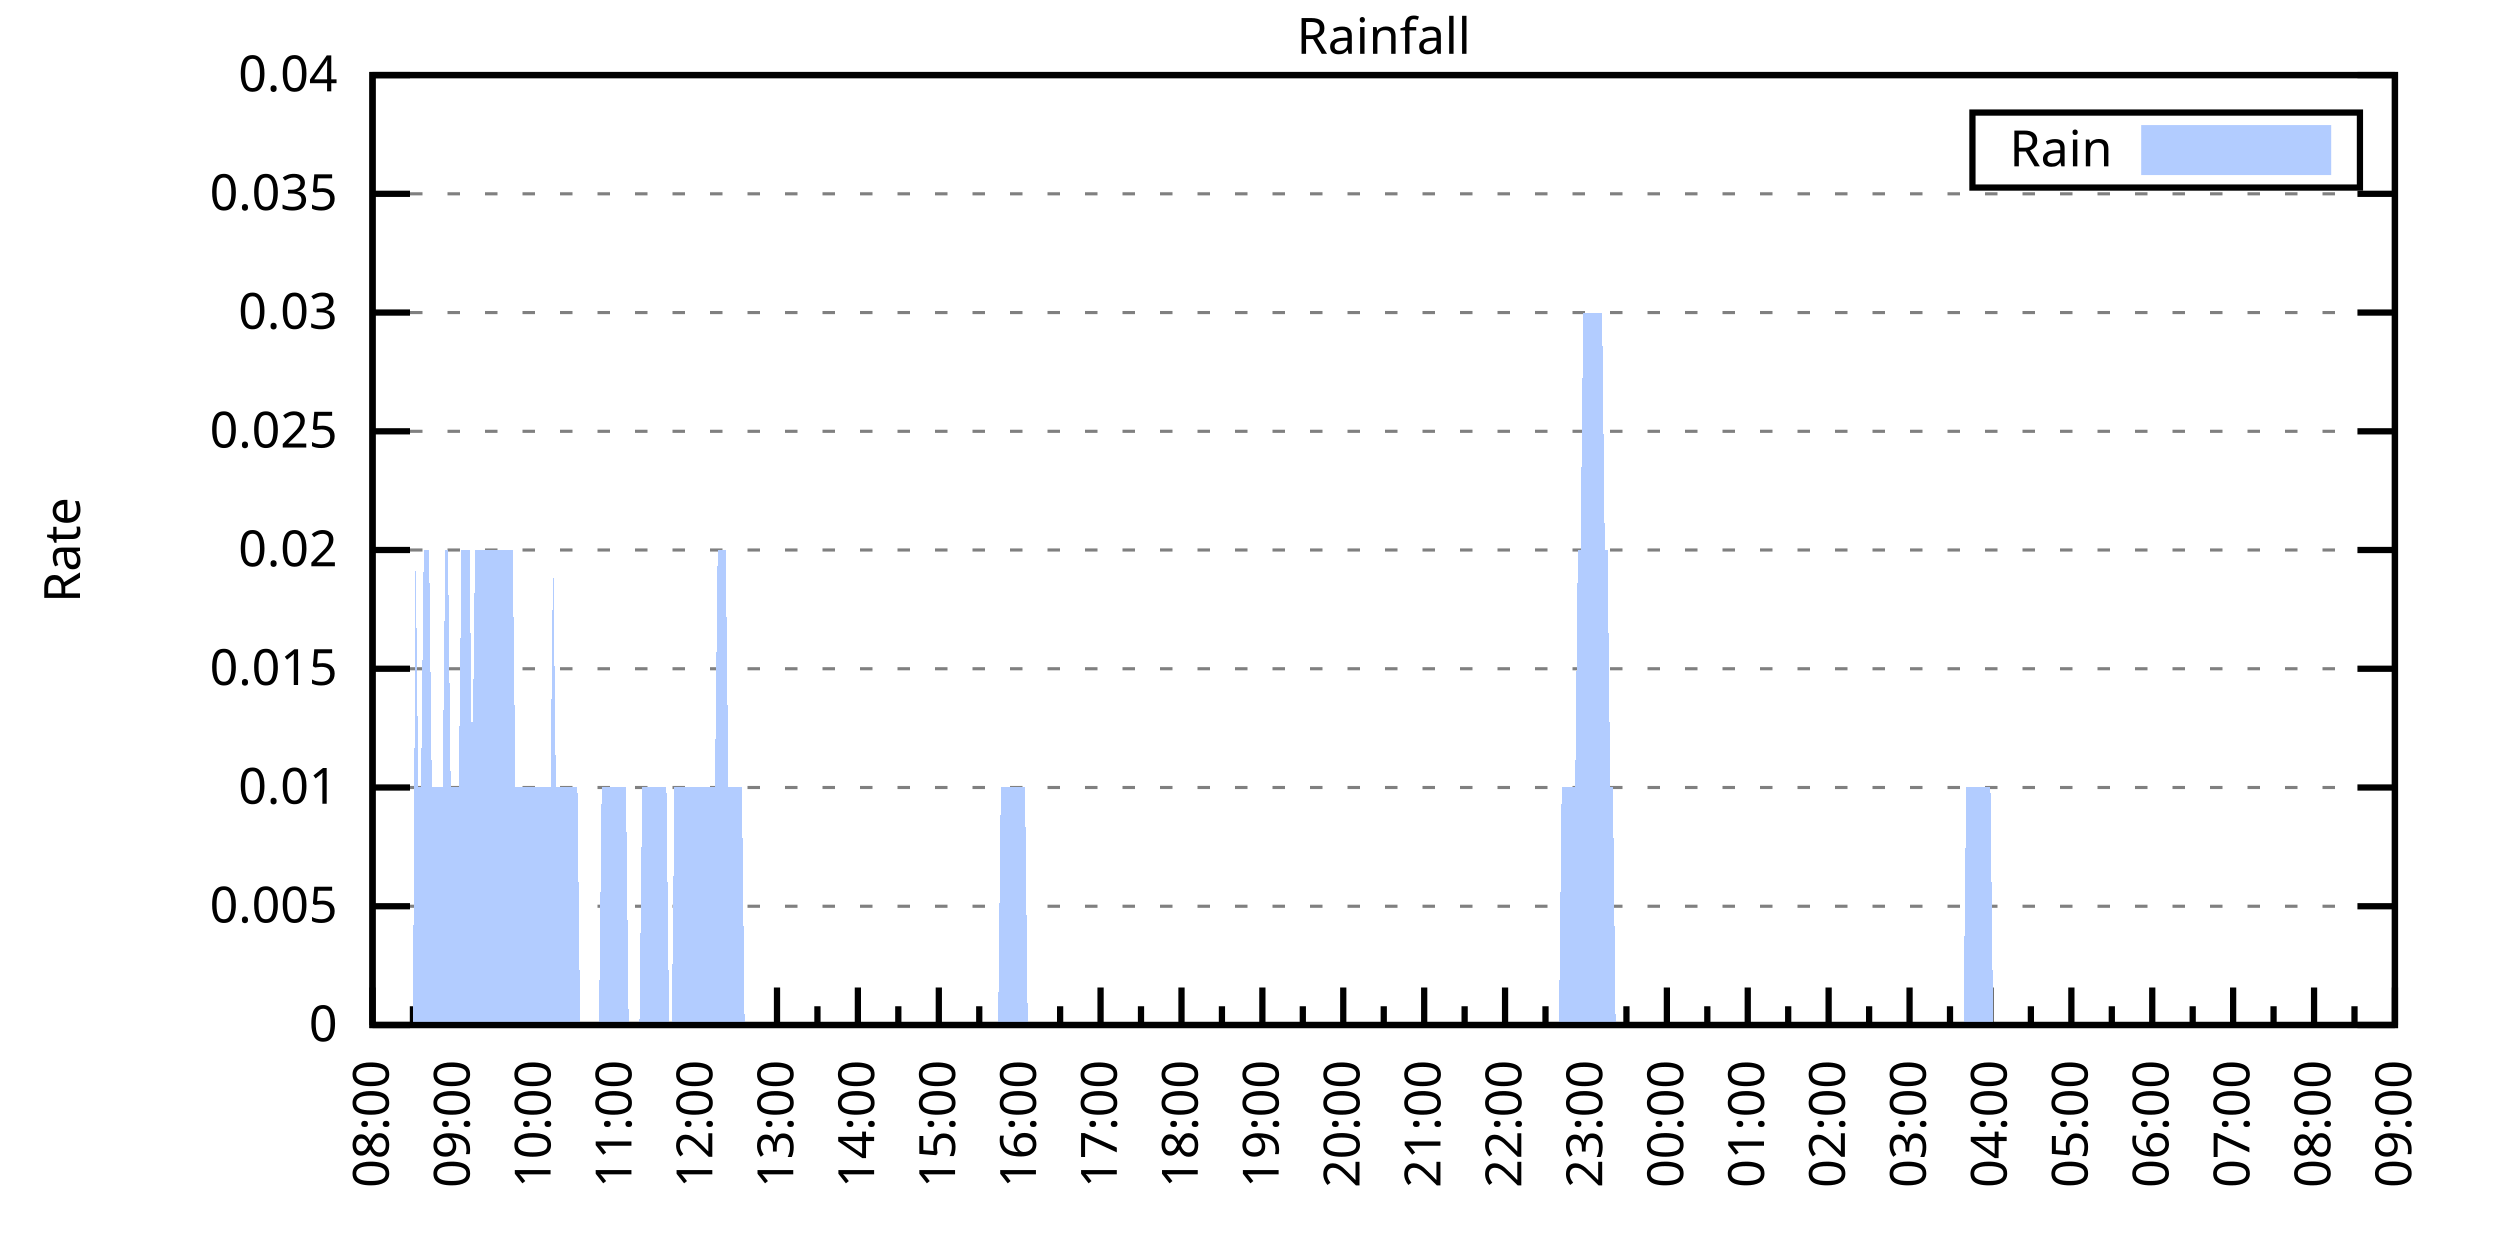
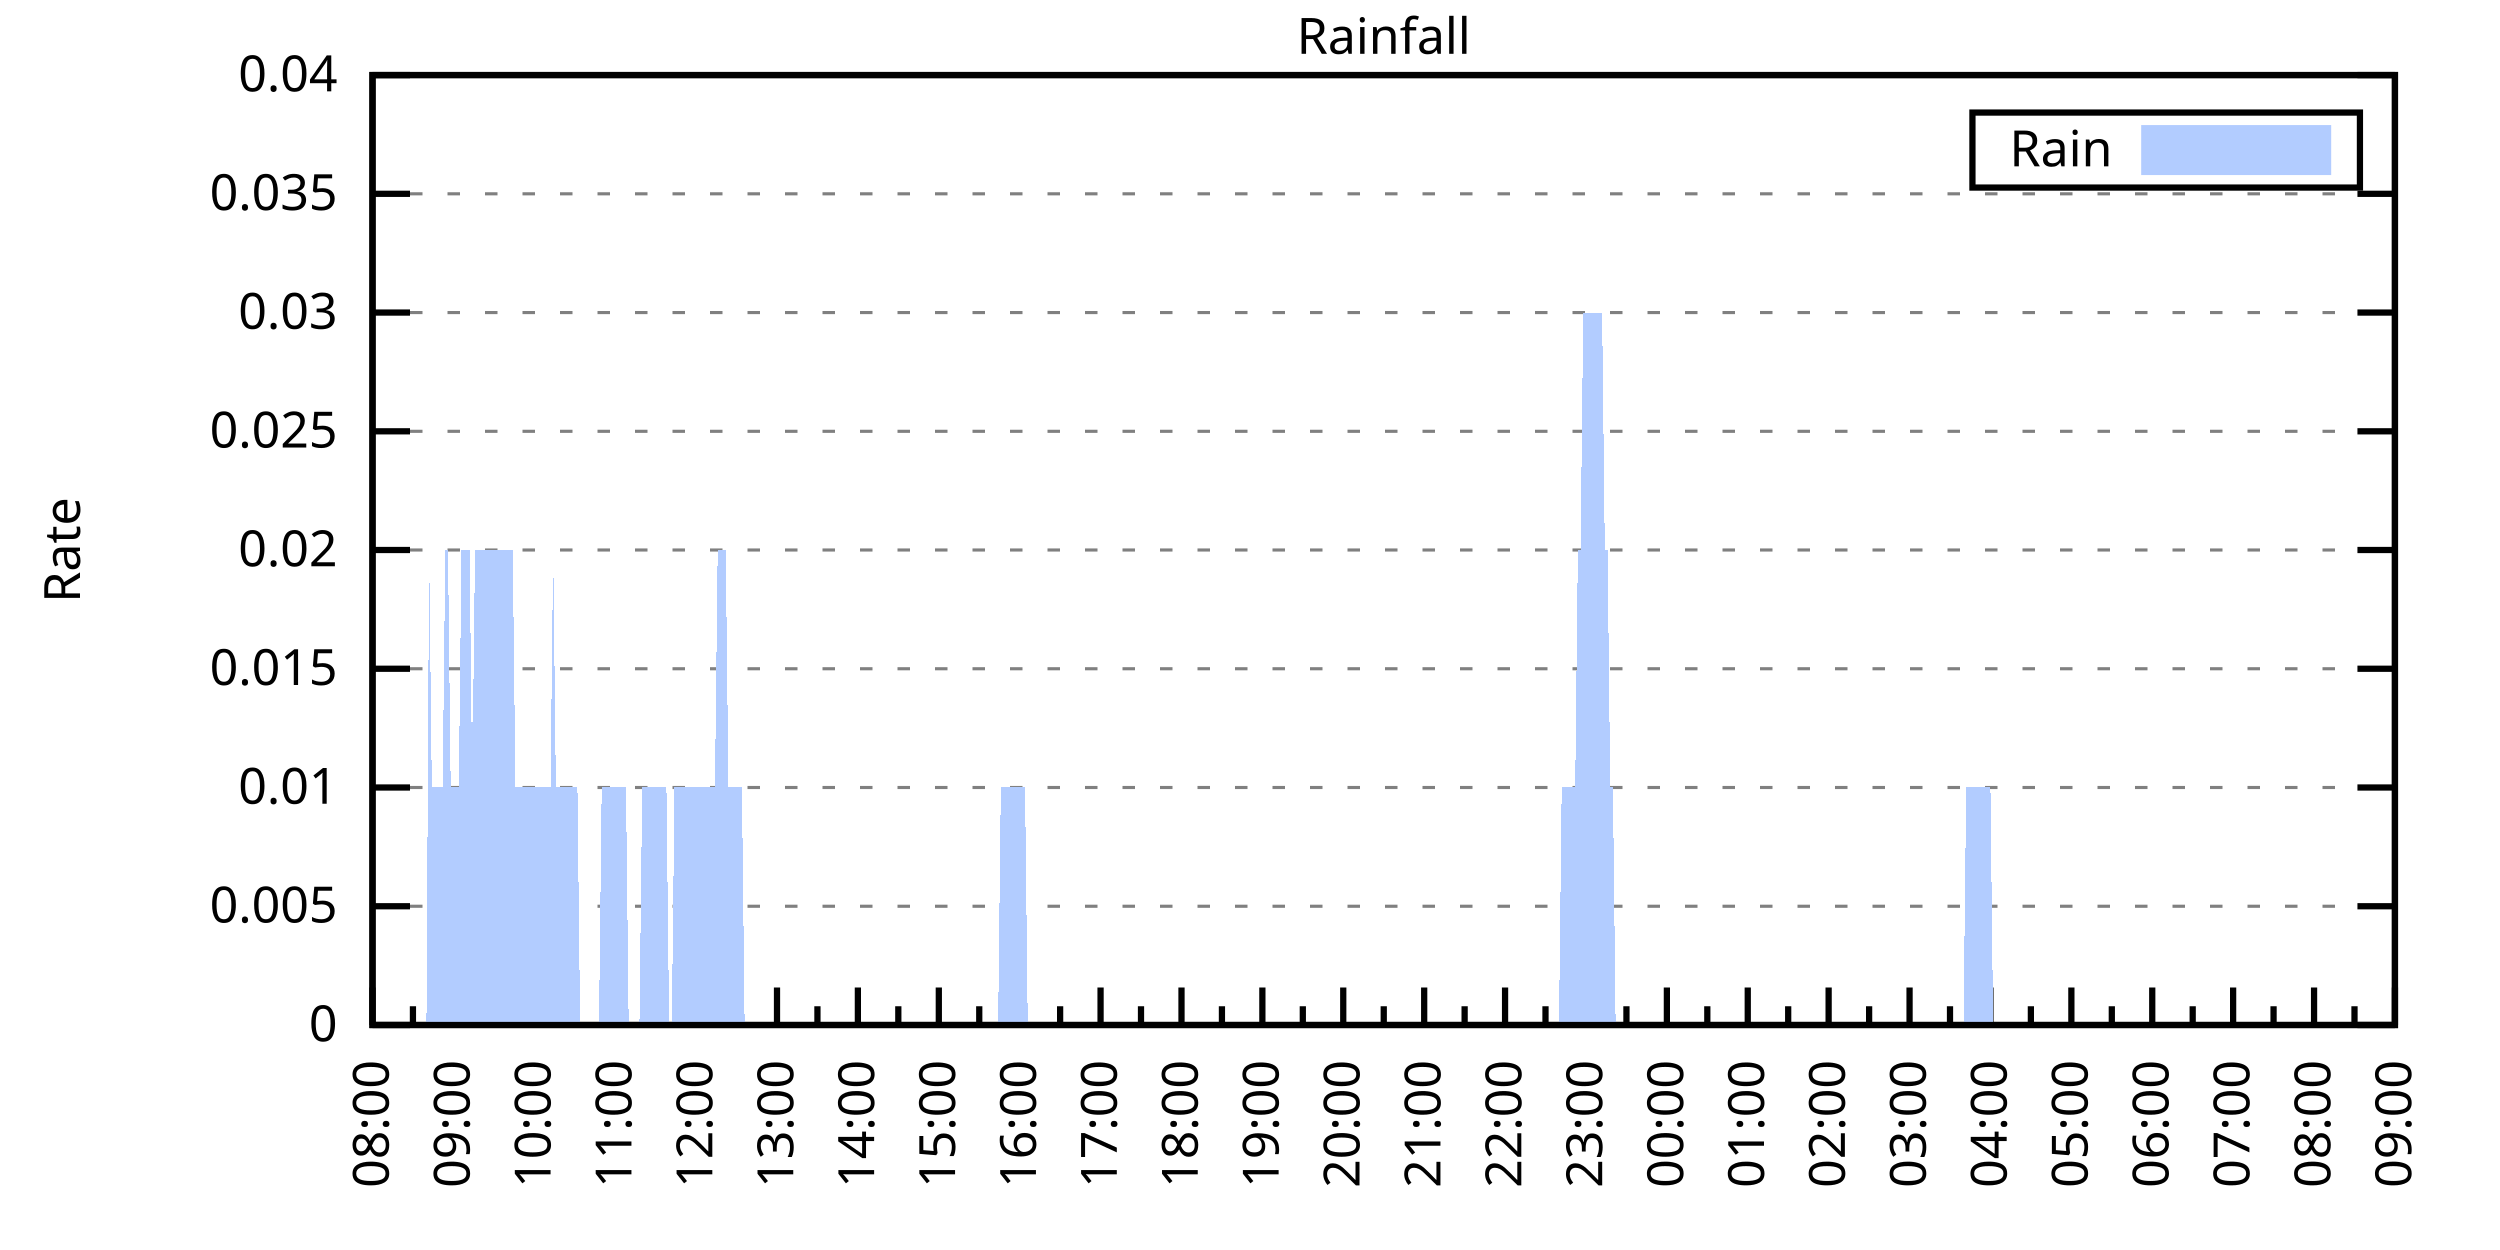
<svg xmlns="http://www.w3.org/2000/svg" xmlns:xlink="http://www.w3.org/1999/xlink" width="400" height="200" viewBox="0 0 400 200">
  <g id="gnuplot_canvas">
    <rect x="0" y="0" width="400" height="200" fill="none" />
    <defs>
      <circle id="gpDot" r="0.5" stroke-width="0.5" stroke="currentColor" />
      <path id="gpPt0" stroke-width="0.333" stroke="currentColor" d="M-1,0 h2 M0,-1 v2" />
      <path id="gpPt1" stroke-width="0.333" stroke="currentColor" d="M-1,-1 L1,1 M1,-1 L-1,1" />
      <path id="gpPt2" stroke-width="0.333" stroke="currentColor" d="M-1,0 L1,0 M0,-1 L0,1 M-1,-1 L1,1 M-1,1 L1,-1" />
      <rect id="gpPt3" stroke-width="0.333" stroke="currentColor" x="-1" y="-1" width="2" height="2" />
      <rect id="gpPt4" stroke-width="0.333" stroke="currentColor" fill="currentColor" x="-1" y="-1" width="2" height="2" />
      <circle id="gpPt5" stroke-width="0.333" stroke="currentColor" cx="0" cy="0" r="1" />
      <use xlink:href="#gpPt5" id="gpPt6" fill="currentColor" stroke="none" />
      <path id="gpPt7" stroke-width="0.333" stroke="currentColor" d="M0,-1.33 L-1.33,0.67 L1.33,0.67 z" />
      <use xlink:href="#gpPt7" id="gpPt8" fill="currentColor" stroke="none" />
      <use xlink:href="#gpPt7" id="gpPt9" stroke="currentColor" transform="rotate(180)" />
      <use xlink:href="#gpPt9" id="gpPt10" fill="currentColor" stroke="none" />
      <use xlink:href="#gpPt3" id="gpPt11" stroke="currentColor" transform="rotate(45)" />
      <use xlink:href="#gpPt11" id="gpPt12" fill="currentColor" stroke="none" />
      <path id="gpPt13" stroke-width="0.333" stroke="currentColor" d="M0,1.330 L1.265,0.411 L0.782,-1.067 L-0.782,-1.076 L-1.265,0.411 z" />
      <use xlink:href="#gpPt13" id="gpPt14" fill="currentColor" stroke="none" />
      <filter id="textbox" filterUnits="objectBoundingBox" x="0" y="0" height="1" width="1">
        <feFlood flood-color="white" flood-opacity="1" result="bgnd" />
        <feComposite in="SourceGraphic" in2="bgnd" operator="atop" />
      </filter>
      <filter id="greybox" filterUnits="objectBoundingBox" x="0" y="0" height="1" width="1">
        <feFlood flood-color="lightgrey" flood-opacity="1" result="grey" />
        <feComposite in="SourceGraphic" in2="grey" operator="atop" />
      </filter>
    </defs>
    <g fill="none" color="white" stroke="currentColor" stroke-width="1.00" stroke-linecap="butt" stroke-linejoin="miter">
</g>
    <g fill="none" color="black" stroke="currentColor" stroke-width="1.00" stroke-linecap="butt" stroke-linejoin="miter">
      <g stroke="none" shape-rendering="crispEdges">
        <polygon fill="rgb(255, 255, 255)" points="59.60,164.00 383.18,164.00 383.18,12.02 59.60,12.02 " />
      </g>
    </g>
    <g fill="none" color="black" stroke="currentColor" stroke-width="1.00" stroke-linecap="butt" stroke-linejoin="miter">
</g>
    <g fill="none" color="black" stroke="black" stroke-width="0.50" stroke-linecap="butt" stroke-linejoin="miter">
</g>
    <g fill="none" color="gray" stroke="currentColor" stroke-width="0.50" stroke-linecap="butt" stroke-linejoin="miter">
      <path stroke="gray" stroke-dasharray="2,4" class="gridline" d="M59.60,164.00 L383.19,164.00  " />
    </g>
    <g fill="none" color="gray" stroke="gray" stroke-width="1.00" stroke-linecap="butt" stroke-linejoin="miter">
</g>
    <g fill="none" color="black" stroke="currentColor" stroke-width="1.00" stroke-linecap="butt" stroke-linejoin="miter">
      <path stroke="black" d="M59.60,164.00 L65.60,164.00 M383.19,164.00 L377.19,164.00  " />
      <g transform="translate(54.00,166.60)" stroke="none" fill="black" font-family="Sans" font-size="8.00" text-anchor="end">
        <text>
          <tspan font-family="Sans"> 0</tspan>
        </text>
      </g>
    </g>
    <g fill="none" color="black" stroke="currentColor" stroke-width="1.00" stroke-linecap="butt" stroke-linejoin="miter">
</g>
    <g fill="none" color="black" stroke="black" stroke-width="0.50" stroke-linecap="butt" stroke-linejoin="miter">
</g>
    <g fill="none" color="gray" stroke="currentColor" stroke-width="0.50" stroke-linecap="butt" stroke-linejoin="miter">
      <path stroke="gray" stroke-dasharray="2,4" class="gridline" d="M59.60,145.00 L383.19,145.00  " />
    </g>
    <g fill="none" color="gray" stroke="gray" stroke-width="1.00" stroke-linecap="butt" stroke-linejoin="miter">
</g>
    <g fill="none" color="black" stroke="currentColor" stroke-width="1.00" stroke-linecap="butt" stroke-linejoin="miter">
      <path stroke="black" d="M59.60,145.00 L65.60,145.00 M383.19,145.00 L377.19,145.00  " />
      <g transform="translate(54.00,147.60)" stroke="none" fill="black" font-family="Sans" font-size="8.00" text-anchor="end">
        <text>
          <tspan font-family="Sans"> 0.005</tspan>
        </text>
      </g>
    </g>
    <g fill="none" color="black" stroke="currentColor" stroke-width="1.00" stroke-linecap="butt" stroke-linejoin="miter">
</g>
    <g fill="none" color="black" stroke="black" stroke-width="0.50" stroke-linecap="butt" stroke-linejoin="miter">
</g>
    <g fill="none" color="gray" stroke="currentColor" stroke-width="0.50" stroke-linecap="butt" stroke-linejoin="miter">
      <path stroke="gray" stroke-dasharray="2,4" class="gridline" d="M59.60,126.00 L383.19,126.00  " />
    </g>
    <g fill="none" color="gray" stroke="gray" stroke-width="1.00" stroke-linecap="butt" stroke-linejoin="miter">
</g>
    <g fill="none" color="black" stroke="currentColor" stroke-width="1.00" stroke-linecap="butt" stroke-linejoin="miter">
      <path stroke="black" d="M59.60,126.00 L65.60,126.00 M383.19,126.00 L377.19,126.00  " />
      <g transform="translate(54.00,128.60)" stroke="none" fill="black" font-family="Sans" font-size="8.00" text-anchor="end">
        <text>
          <tspan font-family="Sans"> 0.01</tspan>
        </text>
      </g>
    </g>
    <g fill="none" color="black" stroke="currentColor" stroke-width="1.00" stroke-linecap="butt" stroke-linejoin="miter">
</g>
    <g fill="none" color="black" stroke="black" stroke-width="0.50" stroke-linecap="butt" stroke-linejoin="miter">
</g>
    <g fill="none" color="gray" stroke="currentColor" stroke-width="0.50" stroke-linecap="butt" stroke-linejoin="miter">
      <path stroke="gray" stroke-dasharray="2,4" class="gridline" d="M59.60,107.00 L383.19,107.00  " />
    </g>
    <g fill="none" color="gray" stroke="gray" stroke-width="1.00" stroke-linecap="butt" stroke-linejoin="miter">
</g>
    <g fill="none" color="black" stroke="currentColor" stroke-width="1.00" stroke-linecap="butt" stroke-linejoin="miter">
      <path stroke="black" d="M59.60,107.00 L65.60,107.00 M383.19,107.00 L377.19,107.00  " />
      <g transform="translate(54.00,109.60)" stroke="none" fill="black" font-family="Sans" font-size="8.00" text-anchor="end">
        <text>
          <tspan font-family="Sans"> 0.015</tspan>
        </text>
      </g>
    </g>
    <g fill="none" color="black" stroke="currentColor" stroke-width="1.00" stroke-linecap="butt" stroke-linejoin="miter">
</g>
    <g fill="none" color="black" stroke="black" stroke-width="0.50" stroke-linecap="butt" stroke-linejoin="miter">
</g>
    <g fill="none" color="gray" stroke="currentColor" stroke-width="0.50" stroke-linecap="butt" stroke-linejoin="miter">
      <path stroke="gray" stroke-dasharray="2,4" class="gridline" d="M59.60,88.00 L383.19,88.00  " />
    </g>
    <g fill="none" color="gray" stroke="gray" stroke-width="1.00" stroke-linecap="butt" stroke-linejoin="miter">
</g>
    <g fill="none" color="black" stroke="currentColor" stroke-width="1.00" stroke-linecap="butt" stroke-linejoin="miter">
      <path stroke="black" d="M59.60,88.00 L65.60,88.00 M383.19,88.00 L377.19,88.00  " />
      <g transform="translate(54.00,90.60)" stroke="none" fill="black" font-family="Sans" font-size="8.00" text-anchor="end">
        <text>
          <tspan font-family="Sans"> 0.02</tspan>
        </text>
      </g>
    </g>
    <g fill="none" color="black" stroke="currentColor" stroke-width="1.00" stroke-linecap="butt" stroke-linejoin="miter">
</g>
    <g fill="none" color="black" stroke="black" stroke-width="0.50" stroke-linecap="butt" stroke-linejoin="miter">
</g>
    <g fill="none" color="gray" stroke="currentColor" stroke-width="0.50" stroke-linecap="butt" stroke-linejoin="miter">
      <path stroke="gray" stroke-dasharray="2,4" class="gridline" d="M59.60,69.01 L383.19,69.01  " />
    </g>
    <g fill="none" color="gray" stroke="gray" stroke-width="1.00" stroke-linecap="butt" stroke-linejoin="miter">
</g>
    <g fill="none" color="black" stroke="currentColor" stroke-width="1.00" stroke-linecap="butt" stroke-linejoin="miter">
      <path stroke="black" d="M59.60,69.01 L65.60,69.01 M383.19,69.01 L377.19,69.01  " />
      <g transform="translate(54.00,71.61)" stroke="none" fill="black" font-family="Sans" font-size="8.00" text-anchor="end">
        <text>
          <tspan font-family="Sans"> 0.025</tspan>
        </text>
      </g>
    </g>
    <g fill="none" color="black" stroke="currentColor" stroke-width="1.00" stroke-linecap="butt" stroke-linejoin="miter">
</g>
    <g fill="none" color="black" stroke="black" stroke-width="0.50" stroke-linecap="butt" stroke-linejoin="miter">
</g>
    <g fill="none" color="gray" stroke="currentColor" stroke-width="0.50" stroke-linecap="butt" stroke-linejoin="miter">
      <path stroke="gray" stroke-dasharray="2,4" class="gridline" d="M59.60,50.01 L383.19,50.01  " />
    </g>
    <g fill="none" color="gray" stroke="gray" stroke-width="1.00" stroke-linecap="butt" stroke-linejoin="miter">
</g>
    <g fill="none" color="black" stroke="currentColor" stroke-width="1.00" stroke-linecap="butt" stroke-linejoin="miter">
      <path stroke="black" d="M59.60,50.01 L65.60,50.01 M383.19,50.01 L377.19,50.01  " />
      <g transform="translate(54.00,52.61)" stroke="none" fill="black" font-family="Sans" font-size="8.00" text-anchor="end">
        <text>
          <tspan font-family="Sans"> 0.03</tspan>
        </text>
      </g>
    </g>
    <g fill="none" color="black" stroke="currentColor" stroke-width="1.00" stroke-linecap="butt" stroke-linejoin="miter">
</g>
    <g fill="none" color="black" stroke="black" stroke-width="0.50" stroke-linecap="butt" stroke-linejoin="miter">
</g>
    <g fill="none" color="gray" stroke="currentColor" stroke-width="0.50" stroke-linecap="butt" stroke-linejoin="miter">
      <path stroke="gray" stroke-dasharray="2,4" class="gridline" d="M59.60,31.01 L383.19,31.01  " />
    </g>
    <g fill="none" color="gray" stroke="gray" stroke-width="1.00" stroke-linecap="butt" stroke-linejoin="miter">
</g>
    <g fill="none" color="black" stroke="currentColor" stroke-width="1.00" stroke-linecap="butt" stroke-linejoin="miter">
      <path stroke="black" d="M59.60,31.01 L65.60,31.01 M383.19,31.01 L377.19,31.01  " />
      <g transform="translate(54.00,33.61)" stroke="none" fill="black" font-family="Sans" font-size="8.00" text-anchor="end">
        <text>
          <tspan font-family="Sans"> 0.035</tspan>
        </text>
      </g>
    </g>
    <g fill="none" color="black" stroke="currentColor" stroke-width="1.00" stroke-linecap="butt" stroke-linejoin="miter">
</g>
    <g fill="none" color="black" stroke="black" stroke-width="0.50" stroke-linecap="butt" stroke-linejoin="miter">
</g>
    <g fill="none" color="gray" stroke="currentColor" stroke-width="0.50" stroke-linecap="butt" stroke-linejoin="miter">
      <path stroke="gray" stroke-dasharray="2,4" class="gridline" d="M59.60,12.01 L383.19,12.01  " />
    </g>
    <g fill="none" color="gray" stroke="gray" stroke-width="1.00" stroke-linecap="butt" stroke-linejoin="miter">
</g>
    <g fill="none" color="black" stroke="currentColor" stroke-width="1.00" stroke-linecap="butt" stroke-linejoin="miter">
      <path stroke="black" d="M59.60,12.01 L65.60,12.01 M383.19,12.01 L377.19,12.01  " />
      <g transform="translate(54.00,14.61)" stroke="none" fill="black" font-family="Sans" font-size="8.00" text-anchor="end">
        <text>
          <tspan font-family="Sans"> 0.04</tspan>
        </text>
      </g>
    </g>
    <g fill="none" color="black" stroke="currentColor" stroke-width="1.00" stroke-linecap="butt" stroke-linejoin="miter">
      <path stroke="black" d="M59.60,164.00 L59.60,158.00  " />
      <g transform="translate(62.20,169.60) rotate(270)" stroke="none" fill="black" font-family="Sans" font-size="8.00" text-anchor="end">
        <text>
          <tspan font-family="Sans">08:00</tspan>
        </text>
      </g>
    </g>
    <g fill="none" color="black" stroke="currentColor" stroke-width="1.00" stroke-linecap="butt" stroke-linejoin="miter">
      <path stroke="black" d="M66.07,164.00 L66.07,161.00 M72.54,164.00 L72.54,158.00  " />
      <g transform="translate(75.14,169.60) rotate(270)" stroke="none" fill="black" font-family="Sans" font-size="8.00" text-anchor="end">
        <text>
          <tspan font-family="Sans">09:00</tspan>
        </text>
      </g>
    </g>
    <g fill="none" color="black" stroke="currentColor" stroke-width="1.00" stroke-linecap="butt" stroke-linejoin="miter">
      <path stroke="black" d="M79.02,164.00 L79.02,161.00 M85.49,164.00 L85.49,158.00  " />
      <g transform="translate(88.09,169.60) rotate(270)" stroke="none" fill="black" font-family="Sans" font-size="8.00" text-anchor="end">
        <text>
          <tspan font-family="Sans">10:00</tspan>
        </text>
      </g>
    </g>
    <g fill="none" color="black" stroke="currentColor" stroke-width="1.00" stroke-linecap="butt" stroke-linejoin="miter">
      <path stroke="black" d="M91.96,164.00 L91.96,161.00 M98.43,164.00 L98.43,158.00  " />
      <g transform="translate(101.03,169.60) rotate(270)" stroke="none" fill="black" font-family="Sans" font-size="8.00" text-anchor="end">
        <text>
          <tspan font-family="Sans">11:00</tspan>
        </text>
      </g>
    </g>
    <g fill="none" color="black" stroke="currentColor" stroke-width="1.00" stroke-linecap="butt" stroke-linejoin="miter">
      <path stroke="black" d="M104.90,164.00 L104.90,161.00 M111.37,164.00 L111.37,158.00  " />
      <g transform="translate(113.97,169.60) rotate(270)" stroke="none" fill="black" font-family="Sans" font-size="8.00" text-anchor="end">
        <text>
          <tspan font-family="Sans">12:00</tspan>
        </text>
      </g>
    </g>
    <g fill="none" color="black" stroke="currentColor" stroke-width="1.00" stroke-linecap="butt" stroke-linejoin="miter">
      <path stroke="black" d="M117.85,164.00 L117.85,161.00 M124.32,164.00 L124.32,158.00  " />
      <g transform="translate(126.92,169.60) rotate(270)" stroke="none" fill="black" font-family="Sans" font-size="8.00" text-anchor="end">
        <text>
          <tspan font-family="Sans">13:00</tspan>
        </text>
      </g>
    </g>
    <g fill="none" color="black" stroke="currentColor" stroke-width="1.00" stroke-linecap="butt" stroke-linejoin="miter">
      <path stroke="black" d="M130.79,164.00 L130.79,161.00 M137.26,164.00 L137.26,158.00  " />
      <g transform="translate(139.86,169.60) rotate(270)" stroke="none" fill="black" font-family="Sans" font-size="8.00" text-anchor="end">
        <text>
          <tspan font-family="Sans">14:00</tspan>
        </text>
      </g>
    </g>
    <g fill="none" color="black" stroke="currentColor" stroke-width="1.00" stroke-linecap="butt" stroke-linejoin="miter">
      <path stroke="black" d="M143.73,164.00 L143.73,161.00 M150.21,164.00 L150.21,158.00  " />
      <g transform="translate(152.81,169.60) rotate(270)" stroke="none" fill="black" font-family="Sans" font-size="8.00" text-anchor="end">
        <text>
          <tspan font-family="Sans">15:00</tspan>
        </text>
      </g>
    </g>
    <g fill="none" color="black" stroke="currentColor" stroke-width="1.00" stroke-linecap="butt" stroke-linejoin="miter">
      <path stroke="black" d="M156.68,164.00 L156.68,161.00 M163.15,164.00 L163.15,158.00  " />
      <g transform="translate(165.75,169.60) rotate(270)" stroke="none" fill="black" font-family="Sans" font-size="8.00" text-anchor="end">
        <text>
          <tspan font-family="Sans">16:00</tspan>
        </text>
      </g>
    </g>
    <g fill="none" color="black" stroke="currentColor" stroke-width="1.00" stroke-linecap="butt" stroke-linejoin="miter">
      <path stroke="black" d="M169.62,164.00 L169.62,161.00 M176.09,164.00 L176.09,158.00  " />
      <g transform="translate(178.69,169.60) rotate(270)" stroke="none" fill="black" font-family="Sans" font-size="8.00" text-anchor="end">
        <text>
          <tspan font-family="Sans">17:00</tspan>
        </text>
      </g>
    </g>
    <g fill="none" color="black" stroke="currentColor" stroke-width="1.00" stroke-linecap="butt" stroke-linejoin="miter">
      <path stroke="black" d="M182.56,164.00 L182.56,161.00 M189.04,164.00 L189.04,158.00  " />
      <g transform="translate(191.64,169.60) rotate(270)" stroke="none" fill="black" font-family="Sans" font-size="8.00" text-anchor="end">
        <text>
          <tspan font-family="Sans">18:00</tspan>
        </text>
      </g>
    </g>
    <g fill="none" color="black" stroke="currentColor" stroke-width="1.00" stroke-linecap="butt" stroke-linejoin="miter">
      <path stroke="black" d="M195.51,164.00 L195.51,161.00 M201.98,164.00 L201.98,158.00  " />
      <g transform="translate(204.58,169.60) rotate(270)" stroke="none" fill="black" font-family="Sans" font-size="8.00" text-anchor="end">
        <text>
          <tspan font-family="Sans">19:00</tspan>
        </text>
      </g>
    </g>
    <g fill="none" color="black" stroke="currentColor" stroke-width="1.00" stroke-linecap="butt" stroke-linejoin="miter">
      <path stroke="black" d="M208.45,164.00 L208.45,161.00 M214.92,164.00 L214.92,158.00  " />
      <g transform="translate(217.52,169.60) rotate(270)" stroke="none" fill="black" font-family="Sans" font-size="8.00" text-anchor="end">
        <text>
          <tspan font-family="Sans">20:00</tspan>
        </text>
      </g>
    </g>
    <g fill="none" color="black" stroke="currentColor" stroke-width="1.00" stroke-linecap="butt" stroke-linejoin="miter">
      <path stroke="black" d="M221.40,164.00 L221.40,161.00 M227.87,164.00 L227.87,158.00  " />
      <g transform="translate(230.47,169.60) rotate(270)" stroke="none" fill="black" font-family="Sans" font-size="8.00" text-anchor="end">
        <text>
          <tspan font-family="Sans">21:00</tspan>
        </text>
      </g>
    </g>
    <g fill="none" color="black" stroke="currentColor" stroke-width="1.00" stroke-linecap="butt" stroke-linejoin="miter">
      <path stroke="black" d="M234.34,164.00 L234.34,161.00 M240.81,164.00 L240.81,158.00  " />
      <g transform="translate(243.41,169.60) rotate(270)" stroke="none" fill="black" font-family="Sans" font-size="8.00" text-anchor="end">
        <text>
          <tspan font-family="Sans">22:00</tspan>
        </text>
      </g>
    </g>
    <g fill="none" color="black" stroke="currentColor" stroke-width="1.00" stroke-linecap="butt" stroke-linejoin="miter">
      <path stroke="black" d="M247.28,164.00 L247.28,161.00 M253.75,164.00 L253.75,158.00  " />
      <g transform="translate(256.35,169.60) rotate(270)" stroke="none" fill="black" font-family="Sans" font-size="8.00" text-anchor="end">
        <text>
          <tspan font-family="Sans">23:00</tspan>
        </text>
      </g>
    </g>
    <g fill="none" color="black" stroke="currentColor" stroke-width="1.00" stroke-linecap="butt" stroke-linejoin="miter">
      <path stroke="black" d="M260.23,164.00 L260.23,161.00 M266.70,164.00 L266.70,158.00  " />
      <g transform="translate(269.30,169.60) rotate(270)" stroke="none" fill="black" font-family="Sans" font-size="8.00" text-anchor="end">
        <text>
          <tspan font-family="Sans">00:00</tspan>
        </text>
      </g>
    </g>
    <g fill="none" color="black" stroke="currentColor" stroke-width="1.00" stroke-linecap="butt" stroke-linejoin="miter">
      <path stroke="black" d="M273.17,164.00 L273.17,161.00 M279.64,164.00 L279.64,158.00  " />
      <g transform="translate(282.24,169.60) rotate(270)" stroke="none" fill="black" font-family="Sans" font-size="8.00" text-anchor="end">
        <text>
          <tspan font-family="Sans">01:00</tspan>
        </text>
      </g>
    </g>
    <g fill="none" color="black" stroke="currentColor" stroke-width="1.00" stroke-linecap="butt" stroke-linejoin="miter">
      <path stroke="black" d="M286.11,164.00 L286.11,161.00 M292.58,164.00 L292.58,158.00  " />
      <g transform="translate(295.18,169.60) rotate(270)" stroke="none" fill="black" font-family="Sans" font-size="8.00" text-anchor="end">
        <text>
          <tspan font-family="Sans">02:00</tspan>
        </text>
      </g>
    </g>
    <g fill="none" color="black" stroke="currentColor" stroke-width="1.00" stroke-linecap="butt" stroke-linejoin="miter">
      <path stroke="black" d="M299.06,164.00 L299.06,161.00 M305.53,164.00 L305.53,158.00  " />
      <g transform="translate(308.13,169.60) rotate(270)" stroke="none" fill="black" font-family="Sans" font-size="8.00" text-anchor="end">
        <text>
          <tspan font-family="Sans">03:00</tspan>
        </text>
      </g>
    </g>
    <g fill="none" color="black" stroke="currentColor" stroke-width="1.00" stroke-linecap="butt" stroke-linejoin="miter">
      <path stroke="black" d="M312.00,164.00 L312.00,161.00 M318.47,164.00 L318.47,158.00  " />
      <g transform="translate(321.07,169.60) rotate(270)" stroke="none" fill="black" font-family="Sans" font-size="8.00" text-anchor="end">
        <text>
          <tspan font-family="Sans">04:00</tspan>
        </text>
      </g>
    </g>
    <g fill="none" color="black" stroke="currentColor" stroke-width="1.00" stroke-linecap="butt" stroke-linejoin="miter">
      <path stroke="black" d="M324.94,164.00 L324.94,161.00 M331.42,164.00 L331.42,158.00  " />
      <g transform="translate(334.02,169.60) rotate(270)" stroke="none" fill="black" font-family="Sans" font-size="8.00" text-anchor="end">
        <text>
          <tspan font-family="Sans">05:00</tspan>
        </text>
      </g>
    </g>
    <g fill="none" color="black" stroke="currentColor" stroke-width="1.00" stroke-linecap="butt" stroke-linejoin="miter">
      <path stroke="black" d="M337.89,164.00 L337.89,161.00 M344.36,164.00 L344.36,158.00  " />
      <g transform="translate(346.96,169.60) rotate(270)" stroke="none" fill="black" font-family="Sans" font-size="8.00" text-anchor="end">
        <text>
          <tspan font-family="Sans">06:00</tspan>
        </text>
      </g>
    </g>
    <g fill="none" color="black" stroke="currentColor" stroke-width="1.00" stroke-linecap="butt" stroke-linejoin="miter">
      <path stroke="black" d="M350.83,164.00 L350.83,161.00 M357.30,164.00 L357.30,158.00  " />
      <g transform="translate(359.90,169.60) rotate(270)" stroke="none" fill="black" font-family="Sans" font-size="8.00" text-anchor="end">
        <text>
          <tspan font-family="Sans">07:00</tspan>
        </text>
      </g>
    </g>
    <g fill="none" color="black" stroke="currentColor" stroke-width="1.00" stroke-linecap="butt" stroke-linejoin="miter">
      <path stroke="black" d="M363.77,164.00 L363.77,161.00 M370.25,164.00 L370.25,158.00  " />
      <g transform="translate(372.85,169.60) rotate(270)" stroke="none" fill="black" font-family="Sans" font-size="8.00" text-anchor="end">
        <text>
          <tspan font-family="Sans">08:00</tspan>
        </text>
      </g>
    </g>
    <g fill="none" color="black" stroke="currentColor" stroke-width="1.00" stroke-linecap="butt" stroke-linejoin="miter">
      <path stroke="black" d="M376.72,164.00 L376.72,161.00 M383.19,164.00 L383.19,158.00  " />
      <g transform="translate(385.79,169.60) rotate(270)" stroke="none" fill="black" font-family="Sans" font-size="8.00" text-anchor="end">
        <text>
          <tspan font-family="Sans">09:00</tspan>
        </text>
      </g>
    </g>
    <g fill="none" color="black" stroke="currentColor" stroke-width="1.00" stroke-linecap="butt" stroke-linejoin="miter">
</g>
    <g fill="none" color="black" stroke="currentColor" stroke-width="1.00" stroke-linecap="butt" stroke-linejoin="miter">
      <path stroke="black" d="M59.60,12.01 L59.60,164.00 L383.19,164.00 L383.19,12.01 L59.60,12.01 Z  " />
    </g>
    <g fill="none" color="black" stroke="currentColor" stroke-width="1.00" stroke-linecap="butt" stroke-linejoin="miter">
      <g transform="translate(12.80,88.01) rotate(270)" stroke="none" fill="black" font-family="Sans" font-size="8.00" text-anchor="middle">
        <text>
          <tspan font-family="Sans">Rate</tspan>
        </text>
      </g>
    </g>
    <g fill="none" color="black" stroke="currentColor" stroke-width="1.00" stroke-linecap="butt" stroke-linejoin="miter">
</g>
    <g fill="none" color="black" stroke="currentColor" stroke-width="1.00" stroke-linecap="butt" stroke-linejoin="miter">
      <path stroke="black" d="M315.59,30.01 L315.59,18.01 L377.59,18.01 L377.59,30.01 L315.59,30.01 Z  " />
    </g>
    <g id="Rainfall_plot_1">
      <g fill="none" color="white" stroke="black" stroke-width="2.00" stroke-linecap="butt" stroke-linejoin="miter">
</g>
      <g fill="none" color="black" stroke="currentColor" stroke-width="2.00" stroke-linecap="butt" stroke-linejoin="miter">
        <g transform="translate(337.99,26.61)" stroke="none" fill="black" font-family="Sans" font-size="8.00" text-anchor="end">
          <text>
            <tspan font-family="Sans">Rain</tspan>
          </text>
        </g>
      </g>
      <g fill="none" color="black" stroke="currentColor" stroke-width="2.00" stroke-linecap="butt" stroke-linejoin="miter">
        <g stroke="none" shape-rendering="crispEdges">
          <polygon fill="rgb(178, 204, 255)" points="343.59,27.01 371.99,27.01 371.99,21.01 343.59,21.01 " />
        </g>
        <path stroke="rgb(178, 204, 255)" d="M343.59,27.01 L371.99,27.01 L371.99,21.01 L343.59,21.01 L343.59,27.01 Z  " />
      </g>
      <g fill="none" color="black" stroke="currentColor" stroke-width="2.00" stroke-linecap="butt" stroke-linejoin="miter">
        <g stroke="none" shape-rendering="crispEdges">
-           <polygon fill="rgb(178, 204, 255)" points="62.19,164.00 62.62,164.00 63.05,164.00 63.48,164.00 63.91,164.00 64.35,164.00 64.78,164.00 65.21,164.00 65.64,164.00 66.07,164.00 66.50,88.00 66.93,126.00 67.37,126.00 67.80,88.00 68.23,88.00 68.66,88.00 69.09,126.00 69.52,126.00 69.95,126.00 70.39,126.00 70.82,126.00 71.25,88.00 71.68,88.00 72.11,126.00 72.54,126.00 72.98,126.00 73.41,126.00 73.84,88.00 74.27,88.00 74.70,88.00 75.13,88.00 75.56,126.00 76.00,88.00 76.43,88.00 76.86,88.00 77.29,88.00 77.72,88.00 78.15,88.00 78.58,88.00 79.02,88.00 79.45,88.00 79.88,88.00 80.31,88.00 80.74,88.00 81.17,88.00 81.60,88.00 82.04,88.00 82.47,126.00 82.90,126.00 83.33,126.00 83.76,126.00 84.19,126.00 84.62,126.00 85.06,126.00 85.49,126.00 85.92,126.00 86.35,126.00 86.78,126.00 87.21,126.00 87.64,126.00 88.08,126.00 88.51,88.00 88.94,126.00 89.37,126.00 89.80,126.00 90.23,126.00 90.66,126.00 91.10,126.00 91.53,126.00 91.96,126.00 92.39,126.00 92.82,164.00 93.25,164.00 93.68,164.00 94.12,164.00 94.55,164.00 94.98,164.00 95.41,164.00 95.84,164.00 96.27,126.00 96.70,126.00 97.14,126.00 97.57,126.00 98.00,126.00 98.43,126.00 98.86,126.00 99.29,126.00 99.73,126.00 100.16,126.00 100.59,164.00 101.02,164.00 101.45,164.00 101.88,164.00 102.31,164.00 102.75,126.00 103.18,126.00 103.61,126.00 104.04,126.00 104.47,126.00 104.90,126.00 105.33,126.00 105.77,126.00 106.20,126.00 106.63,126.00 107.06,164.00 107.49,164.00 107.92,126.00 108.35,126.00 108.79,126.00 109.22,126.00 109.65,126.00 110.08,126.00 110.51,126.00 110.94,126.00 111.37,126.00 111.81,126.00 112.24,126.00 112.67,126.00 113.10,126.00 113.53,126.00 113.96,126.00 114.39,126.00 114.83,88.00 115.26,88.00 115.69,88.00 116.12,88.00 116.55,126.00 116.98,126.00 117.41,126.00 117.85,126.00 118.28,126.00 118.71,126.00 119.14,164.00 119.57,164.00 120.00,164.00 120.43,164.00 120.87,164.00 121.30,164.00 121.73,164.00 122.16,164.00 122.59,164.00 123.02,164.00 123.46,164.00 123.89,164.00 124.32,164.00 124.75,164.00 125.18,164.00 125.61,164.00 126.04,164.00 126.48,164.00 126.91,164.00 127.34,164.00 127.77,164.00 128.20,164.00 128.63,164.00 129.06,164.00 129.50,164.00 129.93,164.00 130.36,164.00 130.79,164.00 131.22,164.00 131.65,164.00 132.08,164.00 132.52,164.00 132.95,164.00 133.38,164.00 133.81,164.00 134.24,164.00 134.67,164.00 135.10,164.00 135.54,164.00 135.97,164.00 136.40,164.00 136.83,164.00 137.26,164.00 137.69,164.00 138.12,164.00 138.56,164.00 138.99,164.00 139.42,164.00 139.85,164.00 140.28,164.00 140.71,164.00 141.14,164.00 141.58,164.00 142.01,164.00 142.44,164.00 142.87,164.00 143.30,164.00 143.73,164.00 144.16,164.00 144.60,164.00 145.03,164.00 145.46,164.00 145.89,164.00 146.32,164.00 146.75,164.00 147.19,164.00 147.62,164.00 148.05,164.00 148.48,164.00 148.91,164.00 149.34,164.00 149.77,164.00 150.21,164.00 150.64,164.00 151.07,164.00 151.50,164.00 151.93,164.00 152.36,164.00 152.79,164.00 153.23,164.00 153.66,164.00 154.09,164.00 154.52,164.00 154.95,164.00 155.38,164.00 155.81,164.00 156.25,164.00 156.68,164.00 157.11,164.00 157.54,164.00 157.97,164.00 158.40,164.00 158.83,164.00 159.27,164.00 159.70,164.00 160.13,126.00 160.56,126.00 160.99,126.00 161.42,126.00 161.85,126.00 162.29,126.00 162.72,126.00 163.15,126.00 163.58,126.00 164.01,126.00 164.44,164.00 164.87,164.00 165.31,164.00 165.74,164.00 166.17,164.00 166.60,164.00 167.03,164.00 167.46,164.00 167.89,164.00 168.33,164.00 168.76,164.00 169.19,164.00 169.62,164.00 170.05,164.00 170.48,164.00 170.91,164.00 171.35,164.00 171.78,164.00 172.21,164.00 172.64,164.00 173.07,164.00 173.50,164.00 173.94,164.00 174.37,164.00 174.80,164.00 175.23,164.00 175.66,164.00 176.09,164.00 176.52,164.00 176.96,164.00 177.39,164.00 177.82,164.00 178.25,164.00 178.68,164.00 179.11,164.00 179.54,164.00 179.98,164.00 180.41,164.00 180.84,164.00 181.27,164.00 181.70,164.00 182.13,164.00 182.56,164.00 183.00,164.00 183.43,164.00 183.86,164.00 184.29,164.00 184.72,164.00 185.15,164.00 185.58,164.00 186.02,164.00 186.45,164.00 186.88,164.00 187.31,164.00 187.74,164.00 188.17,164.00 188.60,164.00 189.04,164.00 189.47,164.00 189.90,164.00 190.33,164.00 190.76,164.00 191.19,164.00 191.62,164.00 192.06,164.00 192.49,164.00 192.92,164.00 193.35,164.00 193.78,164.00 194.21,164.00 194.64,164.00 195.08,164.00 195.51,164.00 195.94,164.00 196.37,164.00 196.80,164.00 197.23,164.00 197.67,164.00 198.10,164.00 198.53,164.00 198.96,164.00 199.39,164.00 199.82,164.00 200.25,164.00 200.69,164.00 201.12,164.00 201.55,164.00 201.98,164.00 202.41,164.00 202.84,164.00 203.27,164.00 203.71,164.00 204.14,164.00 204.57,164.00 205.00,164.00 205.43,164.00 205.86,164.00 206.29,164.00 206.73,164.00 207.16,164.00 207.59,164.00 208.02,164.00 208.45,164.00 208.88,164.00 209.31,164.00 209.75,164.00 210.18,164.00 210.61,164.00 211.04,164.00 211.47,164.00 211.90,164.00 212.33,164.00 212.77,164.00 213.20,164.00 213.63,164.00 214.06,164.00 214.49,164.00 214.92,164.00 215.35,164.00 215.79,164.00 216.22,164.00 216.65,164.00 217.08,164.00 217.51,164.00 217.94,164.00 218.37,164.00 218.81,164.00 219.24,164.00 219.67,164.00 220.10,164.00 220.53,164.00 220.96,164.00 221.40,164.00 221.83,164.00 222.26,164.00 222.69,164.00 223.12,164.00 223.55,164.00 223.98,164.00 224.42,164.00 224.85,164.00 225.28,164.00 225.71,164.00 226.14,164.00 226.57,164.00 227.00,164.00 227.44,164.00 227.87,164.00 228.30,164.00 228.73,164.00 229.16,164.00 229.59,164.00 230.02,164.00 230.46,164.00 230.89,164.00 231.32,164.00 231.75,164.00 232.18,164.00 232.61,164.00 233.04,164.00 233.48,164.00 233.91,164.00 234.34,164.00 234.77,164.00 235.20,164.00 235.63,164.00 236.06,164.00 236.50,164.00 236.93,164.00 237.36,164.00 237.79,164.00 238.22,164.00 238.65,164.00 239.08,164.00 239.52,164.00 239.95,164.00 240.38,164.00 240.81,164.00 241.24,164.00 241.67,164.00 242.10,164.00 242.54,164.00 242.97,164.00 243.40,164.00 243.83,164.00 244.26,164.00 244.69,164.00 245.12,164.00 245.56,164.00 245.99,164.00 246.42,164.00 246.85,164.00 247.28,164.00 247.71,164.00 248.15,164.00 248.58,164.00 249.01,164.00 249.44,164.00 249.87,126.00 250.30,126.00 250.73,126.00 251.17,126.00 251.60,126.00 252.03,126.00 252.46,88.00 252.89,88.00 253.32,50.01 253.75,50.01 254.19,50.01 254.62,50.01 255.05,50.01 255.48,50.01 255.91,50.01 256.34,50.01 256.77,88.00 257.21,88.00 257.64,126.00 258.07,126.00 258.50,164.00 258.93,164.00 259.36,164.00 259.79,164.00 260.23,164.00 260.66,164.00 261.09,164.00 261.52,164.00 261.95,164.00 262.38,164.00 262.81,164.00 263.25,164.00 263.68,164.00 264.11,164.00 264.54,164.00 264.97,164.00 265.40,164.00 265.83,164.00 266.27,164.00 266.70,164.00 267.13,164.00 267.56,164.00 267.99,164.00 268.42,164.00 268.85,164.00 269.29,164.00 269.72,164.00 270.15,164.00 270.58,164.00 271.01,164.00 271.44,164.00 271.88,164.00 272.31,164.00 272.74,164.00 273.17,164.00 273.60,164.00 274.03,164.00 274.46,164.00 274.90,164.00 275.33,164.00 275.76,164.00 276.19,164.00 276.62,164.00 277.05,164.00 277.48,164.00 277.92,164.00 278.35,164.00 278.78,164.00 279.21,164.00 279.64,164.00 280.07,164.00 280.50,164.00 280.94,164.00 281.37,164.00 281.80,164.00 282.23,164.00 282.66,164.00 283.09,164.00 283.52,164.00 283.96,164.00 284.39,164.00 284.82,164.00 285.25,164.00 285.68,164.00 286.11,164.00 286.54,164.00 286.98,164.00 287.41,164.00 287.84,164.00 288.27,164.00 288.70,164.00 289.13,164.00 289.56,164.00 290.00,164.00 290.43,164.00 290.86,164.00 291.29,164.00 291.72,164.00 292.15,164.00 292.58,164.00 293.02,164.00 293.45,164.00 293.88,164.00 294.31,164.00 294.74,164.00 295.17,164.00 295.60,164.00 296.04,164.00 296.47,164.00 296.90,164.00 297.33,164.00 297.76,164.00 298.19,164.00 298.63,164.00 299.06,164.00 299.49,164.00 299.92,164.00 300.35,164.00 300.78,164.00 301.21,164.00 301.65,164.00 302.08,164.00 302.51,164.00 302.94,164.00 303.37,164.00 303.80,164.00 304.23,164.00 304.67,164.00 305.10,164.00 305.53,164.00 305.96,164.00 306.39,164.00 306.82,164.00 307.25,164.00 307.69,164.00 308.12,164.00 308.55,164.00 308.98,164.00 309.41,164.00 309.84,164.00 310.27,164.00 310.71,164.00 311.14,164.00 311.57,164.00 312.00,164.00 312.43,164.00 312.86,164.00 313.29,164.00 313.73,164.00 314.16,164.00 314.59,126.00 315.02,126.00 315.45,126.00 315.88,126.00 316.31,126.00 316.75,126.00 317.18,126.00 317.61,126.00 318.04,126.00 318.47,126.00 318.90,164.00 319.33,164.00 319.77,164.00 320.20,164.00 320.63,164.00 321.06,164.00 321.49,164.00 321.92,164.00 322.36,164.00 322.79,164.00 323.22,164.00 323.65,164.00 324.08,164.00 324.51,164.00 324.94,164.00 325.38,164.00 325.81,164.00 326.24,164.00 326.67,164.00 327.10,164.00 327.53,164.00 327.96,164.00 328.40,164.00 328.83,164.00 329.26,164.00 329.69,164.00 330.12,164.00 330.55,164.00 330.98,164.00 331.42,164.00 331.85,164.00 332.28,164.00 332.71,164.00 333.14,164.00 333.57,164.00 334.00,164.00 334.44,164.00 334.87,164.00 335.30,164.00 335.73,164.00 336.16,164.00 336.59,164.00 337.02,164.00 337.46,164.00 337.89,164.00 338.32,164.00 338.75,164.00 339.18,164.00 339.61,164.00 340.04,164.00 340.48,164.00 340.91,164.00 341.34,164.00 341.77,164.00 342.20,164.00 342.63,164.00 343.06,164.00 343.50,164.00 343.93,164.00 344.36,164.00 344.79,164.00 345.22,164.00 345.65,164.00 346.09,164.00 346.52,164.00 346.95,164.00 347.38,164.00 347.81,164.00 348.24,164.00 348.67,164.00 349.11,164.00 349.54,164.00 349.97,164.00 350.40,164.00 350.83,164.00 351.26,164.00 351.69,164.00 352.13,164.00 352.56,164.00 352.99,164.00 353.42,164.00 353.85,164.00 354.28,164.00 354.71,164.00 355.15,164.00 355.58,164.00 356.01,164.00 356.44,164.00 356.87,164.00 357.30,164.00 357.73,164.00 358.17,164.00 358.60,164.00 359.03,164.00 359.46,164.00 359.89,164.00 360.32,164.00 360.75,164.00 361.19,164.00 361.62,164.00 362.05,164.00 362.48,164.00 362.91,164.00 363.34,164.00 363.77,164.00 364.21,164.00 364.64,164.00 365.07,164.00 365.50,164.00 365.93,164.00 366.36,164.00 366.79,164.00 367.23,164.00 367.66,164.00 368.09,164.00 368.52,164.00 368.95,164.00 369.38,164.00 369.81,164.00 370.25,164.00 370.68,164.00 371.11,164.00 371.54,164.00 371.97,164.00 372.40,164.00 372.40,164.00 62.19,164.00 " />
+           <polygon fill="rgb(178, 204, 255)" points="64.35,164.00 64.78,164.00 65.21,164.00 65.64,164.00 66.07,164.00 66.50,164.00 66.93,164.00 67.37,164.00 67.80,164.00 68.23,164.00 68.66,88.00 69.09,126.00 69.52,126.00 69.95,126.00 70.39,126.00 70.82,126.00 71.25,88.00 71.68,88.00 72.11,126.00 72.54,126.00 72.98,126.00 73.41,126.00 73.84,88.00 74.27,88.00 74.70,88.00 75.13,88.00 75.56,126.00 76.00,88.00 76.43,88.00 76.86,88.00 77.29,88.00 77.72,88.00 78.15,88.00 78.58,88.00 79.02,88.00 79.45,88.00 79.88,88.00 80.31,88.00 80.74,88.00 81.17,88.00 81.60,88.00 82.04,88.00 82.47,126.00 82.90,126.00 83.33,126.00 83.76,126.00 84.19,126.00 84.62,126.00 85.06,126.00 85.49,126.00 85.92,126.00 86.35,126.00 86.78,126.00 87.21,126.00 87.64,126.00 88.08,126.00 88.51,88.00 88.94,126.00 89.37,126.00 89.80,126.00 90.23,126.00 90.66,126.00 91.10,126.00 91.53,126.00 91.96,126.00 92.39,126.00 92.82,164.00 93.25,164.00 93.68,164.00 94.12,164.00 94.55,164.00 94.98,164.00 95.41,164.00 95.84,164.00 96.27,126.00 96.70,126.00 97.14,126.00 97.57,126.00 98.00,126.00 98.43,126.00 98.86,126.00 99.29,126.00 99.73,126.00 100.16,126.00 100.59,164.00 101.02,164.00 101.45,164.00 101.88,164.00 102.31,164.00 102.75,126.00 103.18,126.00 103.61,126.00 104.04,126.00 104.47,126.00 104.90,126.00 105.33,126.00 105.77,126.00 106.20,126.00 106.63,126.00 107.06,164.00 107.49,164.00 107.92,126.00 108.35,126.00 108.79,126.00 109.22,126.00 109.65,126.00 110.08,126.00 110.51,126.00 110.94,126.00 111.37,126.00 111.81,126.00 112.24,126.00 112.67,126.00 113.10,126.00 113.53,126.00 113.96,126.00 114.39,126.00 114.83,88.00 115.26,88.00 115.69,88.00 116.12,88.00 116.55,126.00 116.98,126.00 117.41,126.00 117.85,126.00 118.28,126.00 118.71,126.00 119.14,164.00 119.57,164.00 120.00,164.00 120.43,164.00 120.87,164.00 121.30,164.00 121.73,164.00 122.16,164.00 122.59,164.00 123.02,164.00 123.46,164.00 123.89,164.00 124.32,164.00 124.75,164.00 125.18,164.00 125.61,164.00 126.04,164.00 126.48,164.00 126.91,164.00 127.34,164.00 127.77,164.00 128.20,164.00 128.63,164.00 129.06,164.00 129.50,164.00 129.93,164.00 130.36,164.00 130.79,164.00 131.22,164.00 131.65,164.00 132.08,164.00 132.52,164.00 132.95,164.00 133.38,164.00 133.81,164.00 134.24,164.00 134.67,164.00 135.10,164.00 135.54,164.00 135.97,164.00 136.40,164.00 136.83,164.00 137.26,164.00 137.69,164.00 138.12,164.00 138.56,164.00 138.99,164.00 139.42,164.00 139.85,164.00 140.28,164.00 140.71,164.00 141.14,164.00 141.58,164.00 142.01,164.00 142.44,164.00 142.87,164.00 143.30,164.00 143.73,164.00 144.16,164.00 144.60,164.00 145.03,164.00 145.46,164.00 145.89,164.00 146.32,164.00 146.75,164.00 147.19,164.00 147.62,164.00 148.05,164.00 148.48,164.00 148.91,164.00 149.34,164.00 149.77,164.00 150.21,164.00 150.64,164.00 151.07,164.00 151.50,164.00 151.93,164.00 152.36,164.00 152.79,164.00 153.23,164.00 153.66,164.00 154.09,164.00 154.52,164.00 154.95,164.00 155.38,164.00 155.81,164.00 156.25,164.00 156.68,164.00 157.11,164.00 157.54,164.00 157.97,164.00 158.40,164.00 158.83,164.00 159.27,164.00 159.70,164.00 160.13,126.00 160.56,126.00 160.99,126.00 161.42,126.00 161.85,126.00 162.29,126.00 162.72,126.00 163.15,126.00 163.58,126.00 164.01,126.00 164.44,164.00 164.87,164.00 165.31,164.00 165.74,164.00 166.17,164.00 166.60,164.00 167.03,164.00 167.46,164.00 167.89,164.00 168.33,164.00 168.76,164.00 169.19,164.00 169.62,164.00 170.05,164.00 170.48,164.00 170.91,164.00 171.35,164.00 171.78,164.00 172.21,164.00 172.64,164.00 173.07,164.00 173.50,164.00 173.94,164.00 174.37,164.00 174.80,164.00 175.23,164.00 175.66,164.00 176.09,164.00 176.52,164.00 176.96,164.00 177.39,164.00 177.82,164.00 178.25,164.00 178.68,164.00 179.11,164.00 179.54,164.00 179.98,164.00 180.41,164.00 180.84,164.00 181.27,164.00 181.70,164.00 182.13,164.00 182.56,164.00 183.00,164.00 183.43,164.00 183.86,164.00 184.29,164.00 184.72,164.00 185.15,164.00 185.58,164.00 186.02,164.00 186.45,164.00 186.88,164.00 187.31,164.00 187.74,164.00 188.17,164.00 188.60,164.00 189.04,164.00 189.47,164.00 189.90,164.00 190.33,164.00 190.76,164.00 191.19,164.00 191.62,164.00 192.06,164.00 192.49,164.00 192.92,164.00 193.35,164.00 193.78,164.00 194.21,164.00 194.64,164.00 195.08,164.00 195.51,164.00 195.94,164.00 196.37,164.00 196.80,164.00 197.23,164.00 197.67,164.00 198.10,164.00 198.53,164.00 198.96,164.00 199.39,164.00 199.82,164.00 200.25,164.00 200.69,164.00 201.12,164.00 201.55,164.00 201.98,164.00 202.41,164.00 202.84,164.00 203.27,164.00 203.71,164.00 204.14,164.00 204.57,164.00 205.00,164.00 205.43,164.00 205.86,164.00 206.29,164.00 206.73,164.00 207.16,164.00 207.59,164.00 208.02,164.00 208.45,164.00 208.88,164.00 209.31,164.00 209.75,164.00 210.18,164.00 210.61,164.00 211.04,164.00 211.47,164.00 211.90,164.00 212.33,164.00 212.77,164.00 213.20,164.00 213.63,164.00 214.06,164.00 214.49,164.00 214.92,164.00 215.35,164.00 215.79,164.00 216.22,164.00 216.65,164.00 217.08,164.00 217.51,164.00 217.94,164.00 218.37,164.00 218.81,164.00 219.24,164.00 219.67,164.00 220.10,164.00 220.53,164.00 220.96,164.00 221.40,164.00 221.83,164.00 222.26,164.00 222.69,164.00 223.12,164.00 223.55,164.00 223.98,164.00 224.42,164.00 224.85,164.00 225.28,164.00 225.71,164.00 226.14,164.00 226.57,164.00 227.00,164.00 227.44,164.00 227.87,164.00 228.30,164.00 228.73,164.00 229.16,164.00 229.59,164.00 230.02,164.00 230.46,164.00 230.89,164.00 231.32,164.00 231.75,164.00 232.18,164.00 232.61,164.00 233.04,164.00 233.48,164.00 233.91,164.00 234.34,164.00 234.77,164.00 235.20,164.00 235.63,164.00 236.06,164.00 236.50,164.00 236.93,164.00 237.36,164.00 237.79,164.00 238.22,164.00 238.65,164.00 239.08,164.00 239.52,164.00 239.95,164.00 240.38,164.00 240.81,164.00 241.24,164.00 241.67,164.00 242.10,164.00 242.54,164.00 242.97,164.00 243.40,164.00 243.83,164.00 244.26,164.00 244.69,164.00 245.12,164.00 245.56,164.00 245.99,164.00 246.42,164.00 246.85,164.00 247.28,164.00 247.71,164.00 248.15,164.00 248.58,164.00 249.01,164.00 249.44,164.00 249.87,126.00 250.30,126.00 250.73,126.00 251.17,126.00 251.60,126.00 252.03,126.00 252.46,88.00 252.89,88.00 253.32,50.01 253.75,50.01 254.19,50.01 254.62,50.01 255.05,50.01 255.48,50.01 255.91,50.01 256.34,50.01 256.77,88.00 257.21,88.00 257.64,126.00 258.07,126.00 258.50,164.00 258.93,164.00 259.36,164.00 259.79,164.00 260.23,164.00 260.66,164.00 261.09,164.00 261.52,164.00 261.95,164.00 262.38,164.00 262.81,164.00 263.25,164.00 263.68,164.00 264.11,164.00 264.54,164.00 264.97,164.00 265.40,164.00 265.83,164.00 266.27,164.00 266.70,164.00 267.13,164.00 267.56,164.00 267.99,164.00 268.42,164.00 268.85,164.00 269.29,164.00 269.72,164.00 270.15,164.00 270.58,164.00 271.01,164.00 271.44,164.00 271.88,164.00 272.31,164.00 272.74,164.00 273.17,164.00 273.60,164.00 274.03,164.00 274.46,164.00 274.90,164.00 275.33,164.00 275.76,164.00 276.19,164.00 276.62,164.00 277.05,164.00 277.48,164.00 277.92,164.00 278.35,164.00 278.78,164.00 279.21,164.00 279.64,164.00 280.07,164.00 280.50,164.00 280.94,164.00 281.37,164.00 281.80,164.00 282.23,164.00 282.66,164.00 283.09,164.00 283.52,164.00 283.96,164.00 284.39,164.00 284.82,164.00 285.25,164.00 285.68,164.00 286.11,164.00 286.54,164.00 286.98,164.00 287.41,164.00 287.84,164.00 288.27,164.00 288.70,164.00 289.13,164.00 289.56,164.00 290.00,164.00 290.43,164.00 290.86,164.00 291.29,164.00 291.72,164.00 292.15,164.00 292.58,164.00 293.02,164.00 293.45,164.00 293.88,164.00 294.31,164.00 294.74,164.00 295.17,164.00 295.60,164.00 296.04,164.00 296.47,164.00 296.90,164.00 297.33,164.00 297.76,164.00 298.19,164.00 298.63,164.00 299.06,164.00 299.49,164.00 299.92,164.00 300.35,164.00 300.78,164.00 301.21,164.00 301.65,164.00 302.08,164.00 302.51,164.00 302.94,164.00 303.37,164.00 303.80,164.00 304.23,164.00 304.67,164.00 305.10,164.00 305.53,164.00 305.96,164.00 306.39,164.00 306.82,164.00 307.25,164.00 307.69,164.00 308.12,164.00 308.55,164.00 308.98,164.00 309.41,164.00 309.84,164.00 310.27,164.00 310.71,164.00 311.14,164.00 311.57,164.00 312.00,164.00 312.43,164.00 312.86,164.00 313.29,164.00 313.73,164.00 314.16,164.00 314.59,126.00 315.02,126.00 315.45,126.00 315.88,126.00 316.31,126.00 316.75,126.00 317.18,126.00 317.61,126.00 318.04,126.00 318.47,126.00 318.90,164.00 319.33,164.00 319.77,164.00 320.20,164.00 320.63,164.00 321.06,164.00 321.49,164.00 321.92,164.00 322.36,164.00 322.79,164.00 323.22,164.00 323.65,164.00 324.08,164.00 324.51,164.00 324.94,164.00 325.38,164.00 325.81,164.00 326.24,164.00 326.67,164.00 327.10,164.00 327.53,164.00 327.96,164.00 328.40,164.00 328.83,164.00 329.26,164.00 329.69,164.00 330.12,164.00 330.55,164.00 330.98,164.00 331.42,164.00 331.85,164.00 332.28,164.00 332.71,164.00 333.14,164.00 333.57,164.00 334.00,164.00 334.44,164.00 334.87,164.00 335.30,164.00 335.73,164.00 336.16,164.00 336.59,164.00 337.02,164.00 337.46,164.00 337.89,164.00 338.32,164.00 338.75,164.00 339.18,164.00 339.61,164.00 340.04,164.00 340.48,164.00 340.91,164.00 341.34,164.00 341.77,164.00 342.20,164.00 342.63,164.00 343.06,164.00 343.50,164.00 343.93,164.00 344.36,164.00 344.79,164.00 345.22,164.00 345.65,164.00 346.09,164.00 346.52,164.00 346.95,164.00 347.38,164.00 347.81,164.00 348.24,164.00 348.67,164.00 349.11,164.00 349.54,164.00 349.97,164.00 350.40,164.00 350.83,164.00 351.26,164.00 351.69,164.00 352.13,164.00 352.56,164.00 352.99,164.00 353.42,164.00 353.85,164.00 354.28,164.00 354.71,164.00 355.15,164.00 355.58,164.00 356.01,164.00 356.44,164.00 356.87,164.00 357.30,164.00 357.73,164.00 358.17,164.00 358.60,164.00 359.03,164.00 359.46,164.00 359.89,164.00 360.32,164.00 360.75,164.00 361.19,164.00 361.62,164.00 362.05,164.00 362.48,164.00 362.91,164.00 363.34,164.00 363.77,164.00 364.21,164.00 364.64,164.00 365.07,164.00 365.50,164.00 365.93,164.00 366.36,164.00 366.79,164.00 367.23,164.00 367.66,164.00 368.09,164.00 368.52,164.00 368.95,164.00 369.38,164.00 369.81,164.00 370.25,164.00 370.68,164.00 371.11,164.00 371.54,164.00 371.97,164.00 372.40,164.00 372.84,164.00 373.27,164.00 373.70,164.00 374.13,164.00 374.56,164.00 374.56,164.00 64.35,164.00 " />
        </g>
      </g>
    </g>
    <g fill="none" color="black" stroke="currentColor" stroke-width="2.00" stroke-linecap="butt" stroke-linejoin="miter">
</g>
    <g fill="none" color="black" stroke="black" stroke-width="1.00" stroke-linecap="butt" stroke-linejoin="miter">
</g>
    <g fill="none" color="black" stroke="currentColor" stroke-width="1.00" stroke-linecap="butt" stroke-linejoin="miter">
      <path stroke="black" d="M59.60,12.01 L59.60,164.00 L383.19,164.00 L383.19,12.01 L59.60,12.01 Z  " />
    </g>
    <g fill="none" color="black" stroke="currentColor" stroke-width="1.00" stroke-linecap="butt" stroke-linejoin="miter">
      <g transform="translate(221.39,8.61)" stroke="none" fill="black" font-family="Sans" font-size="8.00" text-anchor="middle">
        <text>
          <tspan font-family="Sans">Rainfall</tspan>
        </text>
      </g>
    </g>
    <g fill="none" color="black" stroke="currentColor" stroke-width="1.00" stroke-linecap="butt" stroke-linejoin="miter">
</g>
  </g>
</svg>
